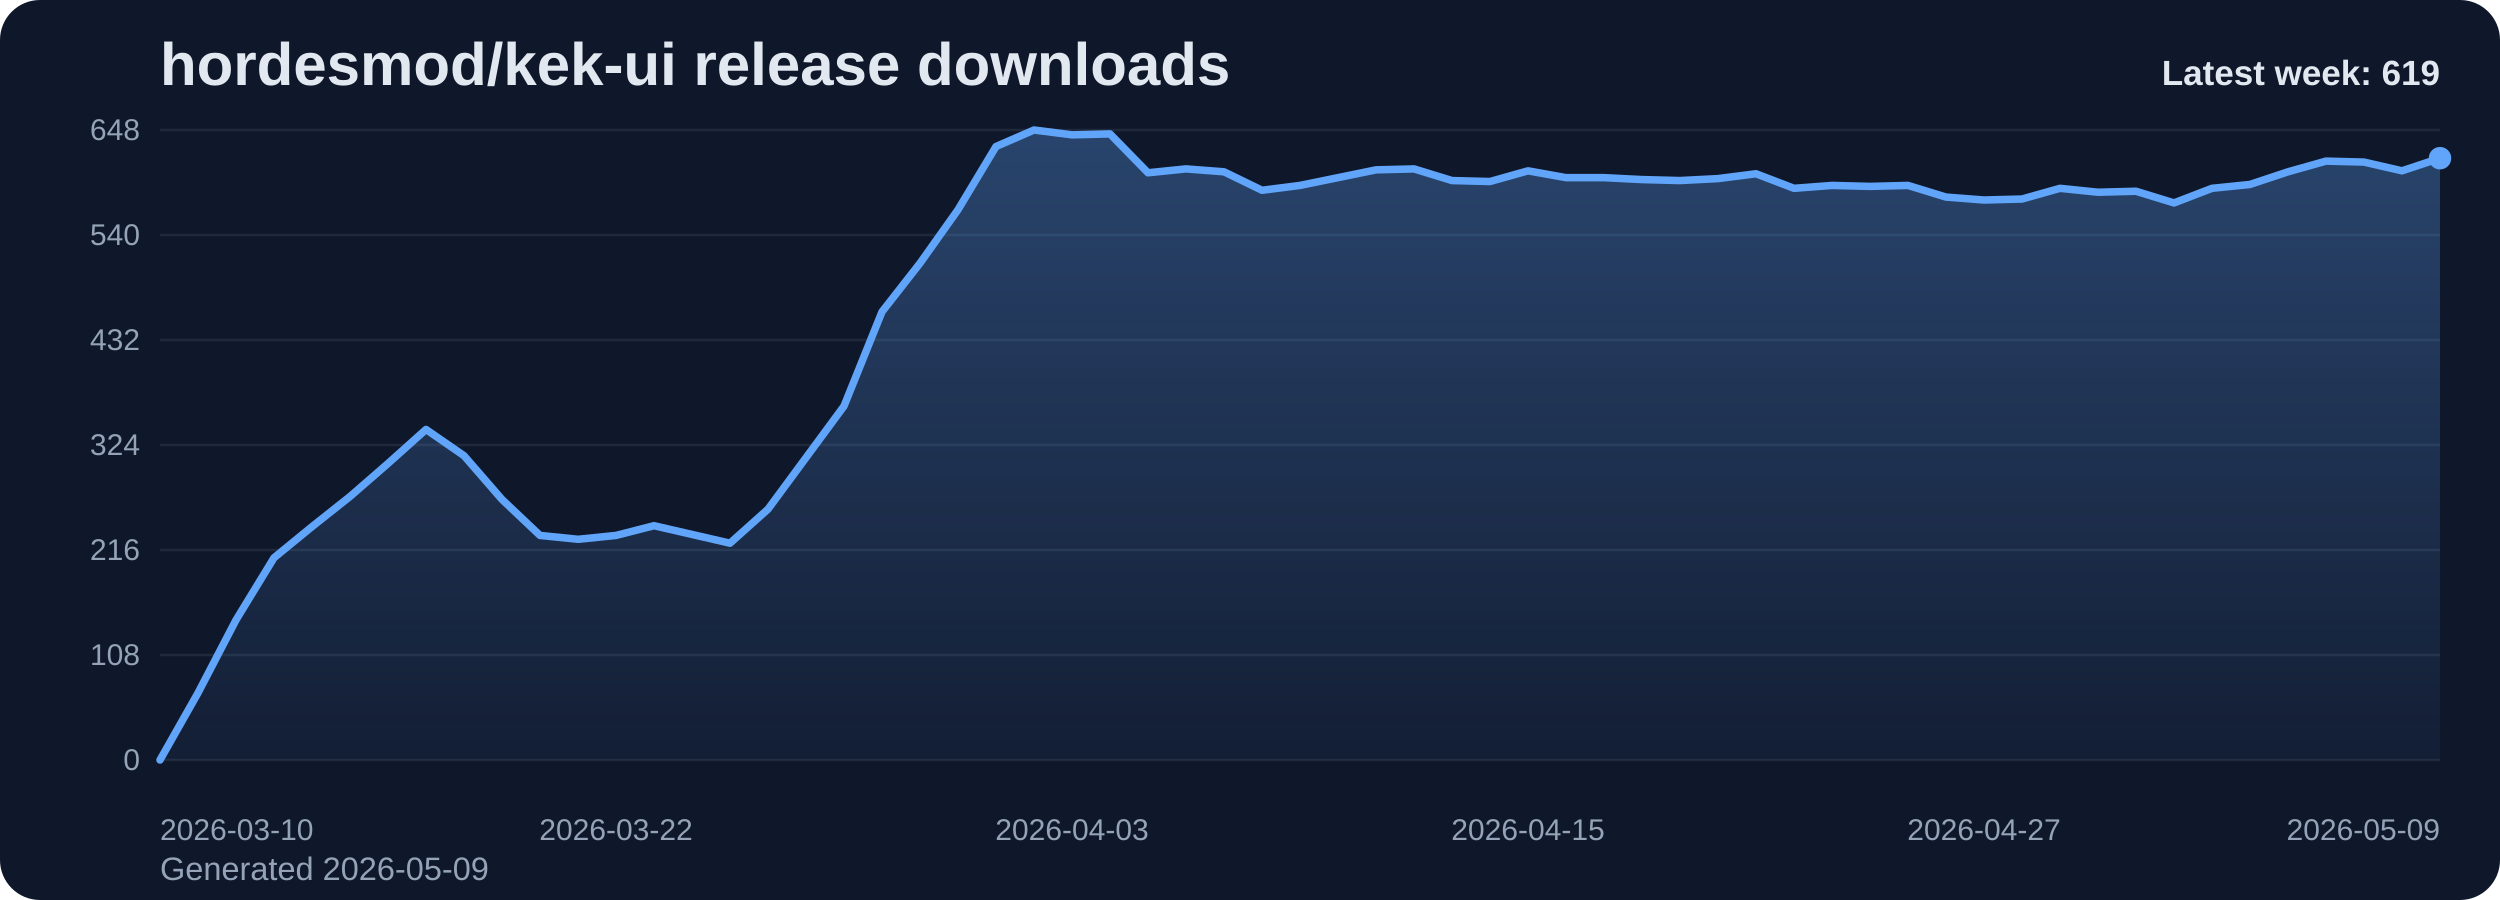
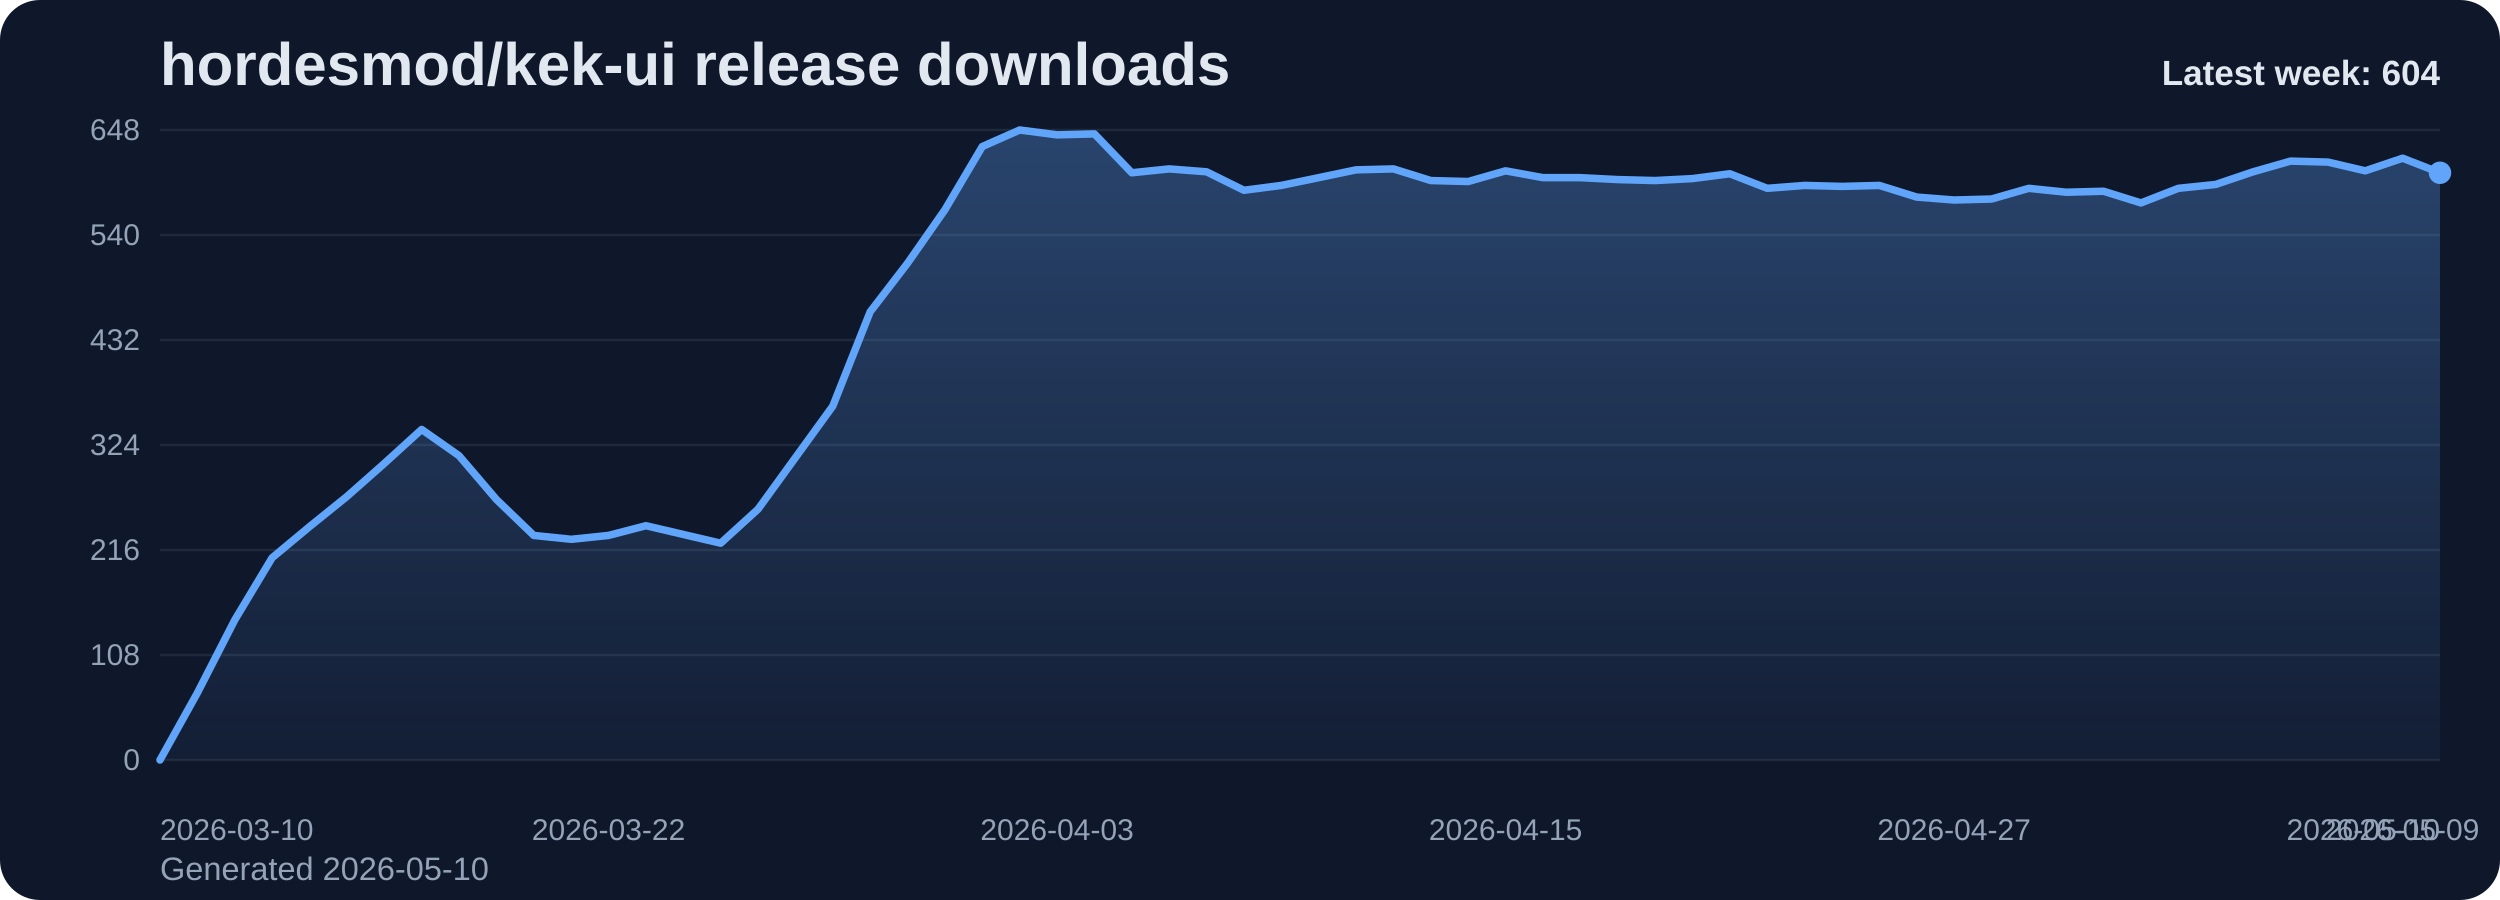
<svg xmlns="http://www.w3.org/2000/svg" viewBox="0 0 1000 360" role="img" aria-label="hordesmod/kek-ui release downloads chart">
  <defs>
    <linearGradient id="fill-weekly-slate" x1="0" y1="0" x2="0" y2="1">
      <stop offset="0%" stop-color="#60a5fa" stop-opacity="0.32" />
      <stop offset="100%" stop-color="#60a5fa" stop-opacity="0.05" />
    </linearGradient>
    <style>
      .bg { fill: #0f172a; }
      .title { font: 700 24px Arial, sans-serif; fill: #e2e8f0; }
      .sub { font: 400 13px Arial, sans-serif; fill: #94a3b8; }
      .grid { stroke: #1e293b; stroke-width: 1; }
      .axis { font: 400 12px Arial, sans-serif; fill: #94a3b8; }
      .line { fill: none; stroke: #60a5fa; stroke-width: 3; stroke-linecap: round; stroke-linejoin: round; }
      .dot { fill: #60a5fa; }
      .value { font: 600 11px Arial, sans-serif; fill: #cbd5e1; }
      .latest { font: 700 14px Arial, sans-serif; fill: #e2e8f0; }
    </style>
  </defs>
  <rect class="bg" x="0" y="0" width="1000" height="360" rx="16" />
  <text class="title" x="64" y="34">hordesmod/kek-ui release downloads</text>
-   <text class="sub" x="64" y="352">Generated 2026-05-09</text>
+   <text class="sub" x="64" y="352">Generated 2026-05-10</text>
  <line x1="64" y1="52.00" x2="976" y2="52.00" class="grid" />
  <text x="56" y="56.00" text-anchor="end" class="axis">648</text>
  <line x1="64" y1="94.00" x2="976" y2="94.00" class="grid" />
  <text x="56" y="98.00" text-anchor="end" class="axis">540</text>
  <line x1="64" y1="136.00" x2="976" y2="136.00" class="grid" />
  <text x="56" y="140.00" text-anchor="end" class="axis">432</text>
  <line x1="64" y1="178.00" x2="976" y2="178.00" class="grid" />
  <text x="56" y="182.00" text-anchor="end" class="axis">324</text>
  <line x1="64" y1="220.00" x2="976" y2="220.00" class="grid" />
  <text x="56" y="224.00" text-anchor="end" class="axis">216</text>
  <line x1="64" y1="262.00" x2="976" y2="262.00" class="grid" />
  <text x="56" y="266.00" text-anchor="end" class="axis">108</text>
  <line x1="64" y1="304.00" x2="976" y2="304.00" class="grid" />
  <text x="56" y="308.00" text-anchor="end" class="axis">0</text>
-   <path d="M 64.00 304 L 64.00 304.00 L 79.20 277.17 L 94.40 248.00 L 109.60 223.11 L 124.80 210.67 L 140.00 198.61 L 155.20 185.39 L 170.40 171.78 L 185.60 182.28 L 200.80 199.78 L 216.00 214.17 L 231.20 215.72 L 246.40 214.17 L 261.60 210.28 L 276.80 213.78 L 292.00 217.28 L 307.20 203.67 L 322.40 183.06 L 337.60 162.44 L 352.80 124.72 L 368.00 105.28 L 383.20 83.89 L 398.40 58.61 L 413.60 52.00 L 428.80 53.94 L 444.00 53.56 L 459.20 69.11 L 474.40 67.56 L 489.60 68.72 L 504.80 76.11 L 520.00 74.17 L 535.20 71.06 L 550.40 67.94 L 565.60 67.56 L 580.80 72.22 L 596.00 72.61 L 611.20 68.33 L 626.40 71.06 L 641.60 71.06 L 656.80 71.83 L 672.00 72.22 L 687.20 71.44 L 702.40 69.50 L 717.60 75.33 L 732.80 74.17 L 748.00 74.56 L 763.20 74.17 L 778.40 78.83 L 793.60 80.00 L 808.80 79.61 L 824.00 75.33 L 839.20 76.89 L 854.40 76.50 L 869.60 81.17 L 884.80 75.33 L 900.00 73.78 L 915.20 68.72 L 930.40 64.44 L 945.60 64.83 L 960.80 68.33 L 976.00 63.28 L 976.00 304 Z" fill="url(#fill-weekly-slate)" />
-   <polyline class="line" points="64.00,304.00 79.20,277.17 94.40,248.00 109.60,223.11 124.80,210.67 140.00,198.61 155.20,185.39 170.40,171.78 185.60,182.28 200.80,199.78 216.00,214.17 231.20,215.72 246.40,214.17 261.60,210.28 276.80,213.78 292.00,217.28 307.20,203.67 322.40,183.06 337.60,162.44 352.80,124.72 368.00,105.28 383.20,83.89 398.40,58.61 413.60,52.00 428.80,53.94 444.00,53.56 459.20,69.11 474.40,67.56 489.60,68.72 504.80,76.11 520.00,74.17 535.20,71.06 550.40,67.94 565.60,67.56 580.80,72.22 596.00,72.61 611.20,68.33 626.40,71.06 641.60,71.06 656.80,71.83 672.00,72.22 687.20,71.44 702.40,69.50 717.60,75.33 732.80,74.17 748.00,74.56 763.20,74.17 778.40,78.83 793.60,80.00 808.80,79.61 824.00,75.33 839.20,76.89 854.40,76.50 869.60,81.17 884.80,75.33 900.00,73.78 915.20,68.72 930.40,64.44 945.60,64.83 960.80,68.33 976.00,63.28" />
-   <circle class="dot" cx="976.00" cy="63.28" r="4.5" />
+   <path d="M 64.00 304 L 64.00 304.00 L 78.95 277.17 L 93.90 248.00 L 108.85 223.11 L 123.80 210.67 L 138.75 198.61 L 153.70 185.39 L 168.66 171.78 L 183.61 182.28 L 198.56 199.78 L 213.51 214.17 L 228.46 215.72 L 243.41 214.17 L 258.36 210.28 L 273.31 213.78 L 288.26 217.28 L 303.21 203.67 L 318.16 183.06 L 333.11 162.44 L 348.07 124.72 L 363.02 105.28 L 377.97 83.89 L 392.92 58.61 L 407.87 52.00 L 422.82 53.94 L 437.77 53.56 L 452.72 69.11 L 467.67 67.56 L 482.62 68.72 L 497.57 76.11 L 512.52 74.17 L 527.48 71.06 L 542.43 67.94 L 557.38 67.56 L 572.33 72.22 L 587.28 72.61 L 602.23 68.33 L 617.18 71.06 L 632.13 71.06 L 647.08 71.83 L 662.03 72.22 L 676.98 71.44 L 691.93 69.50 L 706.89 75.33 L 721.84 74.17 L 736.79 74.56 L 751.74 74.17 L 766.69 78.83 L 781.64 80.00 L 796.59 79.61 L 811.54 75.33 L 826.49 76.89 L 841.44 76.50 L 856.39 81.17 L 871.34 75.33 L 886.30 73.78 L 901.25 68.72 L 916.20 64.44 L 931.15 64.83 L 946.10 68.33 L 961.05 63.28 L 976.00 69.11 L 976.00 304 Z" fill="url(#fill-weekly-slate)" />
+   <polyline class="line" points="64.00,304.00 78.95,277.17 93.90,248.00 108.85,223.11 123.80,210.67 138.75,198.61 153.70,185.39 168.66,171.78 183.61,182.28 198.56,199.78 213.51,214.17 228.46,215.72 243.41,214.17 258.36,210.28 273.31,213.78 288.26,217.28 303.21,203.67 318.16,183.06 333.11,162.44 348.07,124.72 363.02,105.28 377.97,83.89 392.92,58.61 407.87,52.00 422.82,53.94 437.77,53.56 452.72,69.11 467.67,67.56 482.62,68.72 497.57,76.11 512.52,74.17 527.48,71.06 542.43,67.94 557.38,67.56 572.33,72.22 587.28,72.61 602.23,68.33 617.18,71.06 632.13,71.06 647.08,71.83 662.03,72.22 676.98,71.44 691.93,69.50 706.89,75.33 721.84,74.17 736.79,74.56 751.74,74.17 766.69,78.83 781.64,80.00 796.59,79.61 811.54,75.33 826.49,76.89 841.44,76.50 856.39,81.17 871.34,75.33 886.30,73.78 901.25,68.72 916.20,64.44 931.15,64.83 946.10,68.33 961.05,63.28 976.00,69.11" />
+   <circle class="dot" cx="976.00" cy="69.11" r="4.5" />
  <text class="axis" x="64.00" y="336" text-anchor="start">2026-03-10</text>
-   <text class="axis" x="246.40" y="336" text-anchor="middle">2026-03-22</text>
-   <text class="axis" x="428.80" y="336" text-anchor="middle">2026-04-03</text>
-   <text class="axis" x="611.20" y="336" text-anchor="middle">2026-04-15</text>
-   <text class="axis" x="793.60" y="336" text-anchor="middle">2026-04-27</text>
-   <text class="axis" x="976.00" y="336" text-anchor="end">2026-05-09</text>
-   <text class="latest" x="976" y="34" text-anchor="end">Latest week: 619</text>
+   <text class="axis" x="243.41" y="336" text-anchor="middle">2026-03-22</text>
+   <text class="axis" x="422.82" y="336" text-anchor="middle">2026-04-03</text>
+   <text class="axis" x="602.23" y="336" text-anchor="middle">2026-04-15</text>
+   <text class="axis" x="781.64" y="336" text-anchor="middle">2026-04-27</text>
+   <text class="axis" x="961.05" y="336" text-anchor="middle">2026-05-09</text>
+   <text class="axis" x="976.00" y="336" text-anchor="end">2026-05-10</text>
+   <text class="latest" x="976" y="34" text-anchor="end">Latest week: 604</text>
</svg>
